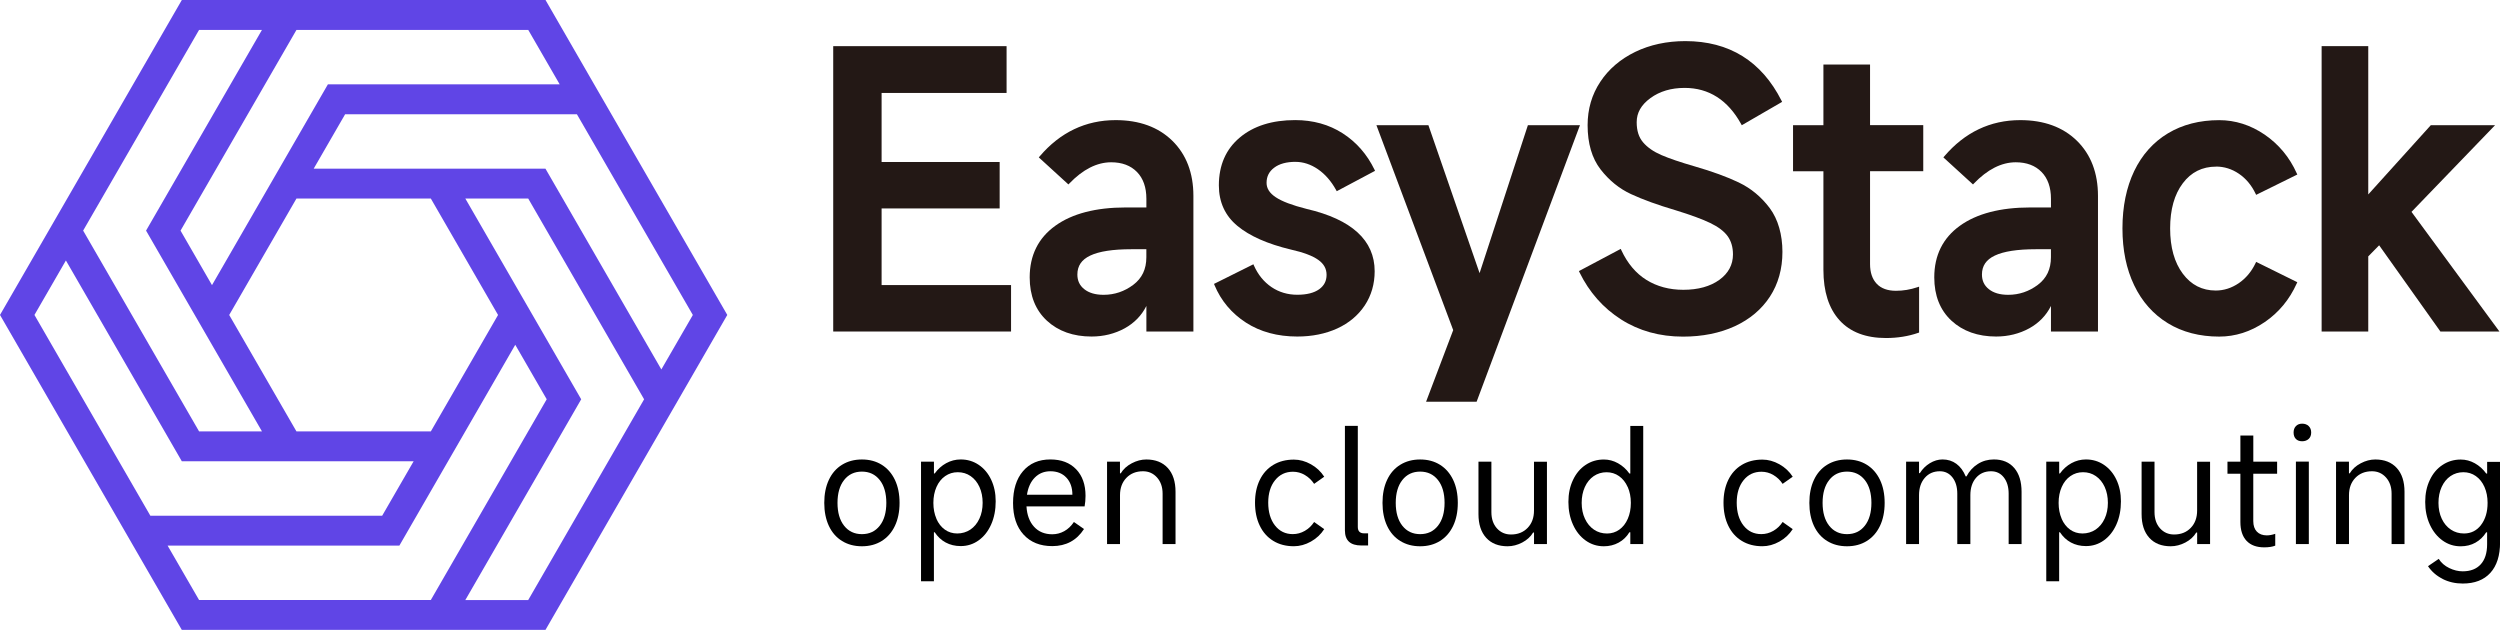
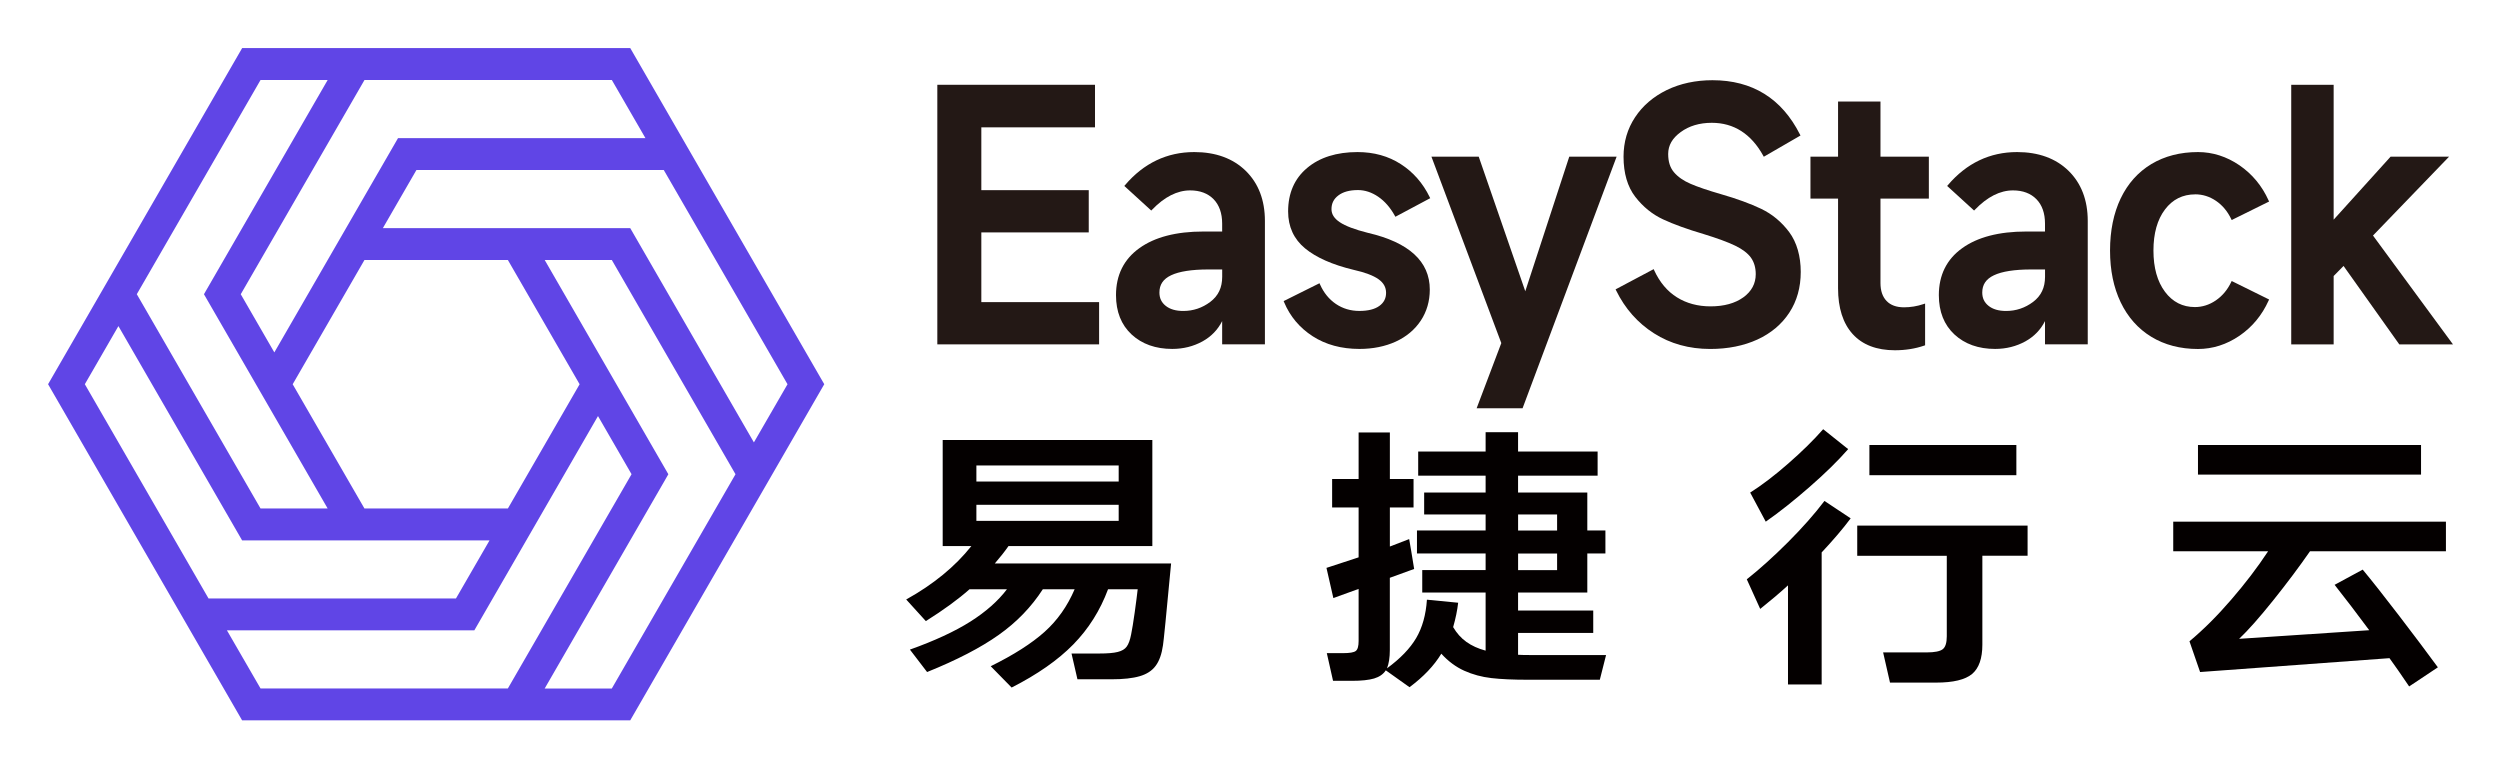
- <svg xmlns="http://www.w3.org/2000/svg" id="_图层_2" data-name="图层 2" viewBox="0 0 787.52 198.43">
-   <defs>
-     <style>
-       .cls-1 {
-         fill: #231815;
-       }
- 
-       .cls-2 {
-         fill: #6045e6;
-       }
-     </style>
-   </defs>
-   <g id="_图层_1-2" data-name="图层 1">
-     <g>
-       <path class="cls-2" d="M188.52,28.92L171.84,0H57.28L15.77,71.9,0,99.21l41.5,71.9,15.77,27.31h114.56l40.58-70.29,16.69-28.92L188.52,28.92Zm-89.71,24.22l9.91-17.15h73.01l36.52,63.23-9.92,17.16-36.07-62.49-.43-.75H98.81Zm82.92,74.99l1.35-2.35-36.5-63.24h19.81l36.51,63.24-36.51,63.24h-19.81l35.15-60.89Zm-55.92,43.73l36.5-63.25,9.91,17.16-36.51,63.24H62.71l-9.92-17.15H125.82ZM46.44,71.9l-.43,.75,36.51,63.24h-19.81L26.19,72.64,62.71,9.42h19.81l-36.08,62.48Zm25.76,27.32l21.18-36.67h42.34l21.17,36.67-21.17,36.67h-42.34l-21.18-36.67ZM103.29,26.57l-36.51,63.25-9.91-17.17L93.39,9.42h73.01l9.91,17.15H103.29Zm27.01,118.73l-9.91,17.15H47.36L10.85,99.21l9.91-17.16,36.08,62.5,.43,.75h73.02Z" />
-       <g>
-         <g>
-           <polygon class="cls-1" points="277.71 65.66 314.9 65.66 314.9 51.03 277.71 51.03 277.71 29.28 317.08 29.28 317.08 14.54 262.47 14.54 262.47 104.43 318.49 104.43 318.49 89.8 277.71 89.8 277.71 65.66" />
-           <path class="cls-1" d="M351.44,37.84c-9.44,0-17.49,3.85-23.93,11.41l-.28,.33,9.01,8.23,.32,.29,.3-.31c4.25-4.42,8.68-6.67,13.17-6.67,3.42,0,6.15,1.03,8.12,3.05,1.97,2.01,2.97,4.86,2.97,8.44v2.74h-6.51c-9.41,0-16.86,1.94-22.18,5.77-5.36,3.85-8.07,9.32-8.07,16.26,0,5.71,1.82,10.3,5.41,13.63,3.59,3.32,8.32,5,14.07,5,3.81,0,7.34-.88,10.49-2.61,3.01-1.67,5.29-4.03,6.79-7.02v8.05h14.81V61.7c0-7.21-2.24-13.05-6.65-17.37-4.41-4.31-10.41-6.49-17.83-6.49Zm9.67,40.67v2.52c0,3.76-1.35,6.6-4.12,8.69-2.77,2.09-5.91,3.15-9.35,3.15-2.57,0-4.62-.6-6.09-1.78-1.47-1.17-2.17-2.68-2.17-4.61,0-2.72,1.32-4.68,4.05-5.97,2.8-1.33,7.14-2,12.91-2h4.78Z" />
-           <path class="cls-1" d="M408.11,50.99c2.43,0,4.8,.78,7.04,2.31,2.26,1.55,4.19,3.76,5.73,6.56l.21,.37,11.69-6.22,.37-.19-.18-.39c-2.35-4.83-5.72-8.68-10.01-11.43-4.29-2.76-9.32-4.17-14.97-4.17-7.25,0-13.13,1.85-17.46,5.51-4.37,3.66-6.58,8.72-6.58,15.05,0,5.28,1.97,9.58,5.87,12.79,3.82,3.17,9.47,5.67,16.77,7.42,3.99,.89,6.91,1.99,8.7,3.28,1.75,1.25,2.59,2.79,2.59,4.7s-.76,3.4-2.32,4.53c-1.59,1.15-3.91,1.74-6.92,1.74s-5.74-.81-8.12-2.42c-2.38-1.62-4.23-3.89-5.51-6.76l-.18-.42-12.04,6-.37,.18,.16,.39c2.05,4.91,5.38,8.88,9.9,11.8,4.5,2.91,9.94,4.39,16.17,4.39,4.67,0,8.91-.86,12.59-2.54,3.69-1.69,6.6-4.15,8.67-7.26,2.07-3.13,3.12-6.75,3.12-10.76,0-9.74-7.22-16.34-21.44-19.64-4.52-1.14-7.8-2.38-9.75-3.7-1.93-1.29-2.86-2.76-2.86-4.52,0-1.99,.78-3.55,2.39-4.76,1.61-1.23,3.88-1.85,6.75-1.85Z" />
-           <polygon class="cls-1" points="449.22 126.56 465.14 126.56 497.48 40.02 497.71 39.43 481.3 39.43 466.08 86.04 450.06 39.73 449.96 39.43 433.58 39.43 457.77 103.99 449.22 126.56" />
-           <path class="cls-1" d="M547.78,57.5c-3.72-1.78-8.41-3.49-13.95-5.09-4.47-1.29-8-2.49-10.49-3.57-2.46-1.06-4.41-2.41-5.77-4.02-1.35-1.6-2-3.66-2-6.32,0-2.99,1.41-5.46,4.33-7.6s6.54-3.21,10.78-3.21c7.62,0,13.61,3.82,17.78,11.37l.21,.39,12.71-7.36-.18-.36c-6.29-12.46-16.49-18.78-30.3-18.78-5.84,0-11.15,1.15-15.8,3.4-4.66,2.27-8.37,5.44-10.99,9.42-2.66,4-4,8.59-4,13.66,0,5.75,1.37,10.43,4.07,13.92,2.68,3.46,5.91,6.09,9.62,7.8,3.7,1.72,8.42,3.43,14.02,5.08,4.78,1.47,8.36,2.79,10.93,4.02,2.53,1.22,4.38,2.62,5.5,4.18,1.09,1.54,1.65,3.46,1.65,5.71,0,3.24-1.44,5.94-4.27,8-2.88,2.09-6.71,3.15-11.38,3.15-4.39,0-8.3-1.05-11.62-3.12-3.31-2.06-5.97-5.21-7.89-9.35l-.19-.42-12.81,6.8-.37,.19,.18,.39c3.07,6.28,7.49,11.27,13.11,14.85,5.62,3.59,12.17,5.41,19.48,5.41,6.13,0,11.62-1.1,16.34-3.28,4.74-2.19,8.45-5.32,11.06-9.32,2.61-4,3.94-8.74,3.94-14.1s-1.35-10.24-4.01-13.8c-2.64-3.51-5.89-6.21-9.67-8.02Z" />
-           <path class="cls-1" d="M589.08,20.33h-14.69v19.1h-9.57v14.52h9.57v31.05c0,6.84,1.7,12.17,5.07,15.88,3.36,3.72,8.29,5.6,14.62,5.6,3.65,0,7.07-.55,10.15-1.62l.3-.11v-14.45l-.58,.19c-2.19,.74-4.45,1.11-6.72,1.11-2.62,0-4.65-.74-6.03-2.19-1.41-1.47-2.12-3.57-2.12-6.24v-29.24h16.76v-14.52h-16.76V20.33Z" />
-           <path class="cls-1" d="M636.39,37.84c-9.44,0-17.49,3.85-23.93,11.41l-.28,.33,9.01,8.23,.32,.29,.3-.31c4.25-4.42,8.68-6.67,13.17-6.67,3.42,0,6.15,1.03,8.12,3.05,1.97,2.01,2.97,4.86,2.97,8.44v2.74h-6.51c-9.41,0-16.86,1.94-22.18,5.77-5.36,3.85-8.07,9.32-8.07,16.26,0,5.71,1.82,10.3,5.41,13.63,3.59,3.32,8.32,5,14.07,5,3.81,0,7.34-.88,10.49-2.61,3.01-1.67,5.29-4.03,6.79-7.02v8.05h14.81V61.7c0-7.21-2.24-13.05-6.65-17.37-4.41-4.31-10.41-6.49-17.83-6.49Zm9.67,40.67v2.52c0,3.76-1.35,6.6-4.12,8.69-2.77,2.09-5.91,3.15-9.35,3.15-2.57,0-4.62-.6-6.09-1.78-1.47-1.17-2.17-2.68-2.17-4.61,0-2.72,1.32-4.68,4.05-5.97,2.8-1.33,7.14-2,12.91-2h4.78Z" />
-           <path class="cls-1" d="M698.07,52.47c2.57,0,4.99,.76,7.2,2.26s3.97,3.6,5.24,6.25l.19,.4,12.58-6.21,.39-.19-.18-.39c-2.26-5.05-5.67-9.14-10.1-12.18-4.45-3.03-9.28-4.56-14.33-4.56-6.15,0-11.58,1.4-16.16,4.16-4.59,2.76-8.16,6.77-10.62,11.89-2.44,5.11-3.69,11.17-3.69,18.04s1.24,12.82,3.69,17.92c2.45,5.13,6.03,9.16,10.62,11.96,4.57,2.8,10.02,4.21,16.16,4.21,5.06,0,9.89-1.53,14.33-4.56,4.44-3.02,7.83-7.12,10.1-12.18l.18-.39-12.57-6.21-.4-.19-.19,.4c-1.26,2.65-3.04,4.77-5.29,6.31-2.25,1.53-4.69,2.31-7.25,2.31-4.26,0-7.75-1.78-10.36-5.29-2.66-3.54-4-8.34-4-14.28s1.34-10.72,4-14.23c2.6-3.47,6.13-5.23,10.47-5.23Z" />
-           <polygon class="cls-1" points="759.64 66.74 785.26 40.17 785.98 39.43 765.73 39.43 746.02 61.25 746.02 14.54 731.33 14.54 731.33 104.43 746.02 104.43 746.02 80.76 749.45 77.27 768.62 104.25 768.74 104.43 787.34 104.43 759.64 66.74" />
-         </g>
-         <g>
-           <path d="M265.24,170.41c-1.8-1.11-3.18-2.7-4.14-4.75-.96-2.06-1.45-4.48-1.45-7.25s.48-5.19,1.45-7.25c.96-2.06,2.34-3.64,4.14-4.75,1.8-1.11,3.89-1.67,6.27-1.67s4.47,.56,6.25,1.67c1.78,1.11,3.16,2.7,4.14,4.75,.98,2.06,1.47,4.48,1.47,7.25s-.49,5.19-1.47,7.25c-.98,2.06-2.36,3.64-4.14,4.75s-3.86,1.67-6.25,1.67-4.48-.56-6.27-1.67Zm11.88-4.8c1.39-1.76,2.08-4.17,2.08-7.2s-.69-5.44-2.08-7.2c-1.39-1.76-3.26-2.65-5.61-2.65s-4.22,.88-5.61,2.65c-1.39,1.76-2.08,4.17-2.08,7.2s.69,5.44,2.08,7.2c1.39,1.76,3.26,2.65,5.61,2.65s4.22-.88,5.61-2.65Z" />
-           <path d="M290.13,183.1v-37.68h4.07v3.72h.25c.98-1.37,2.18-2.45,3.6-3.23s2.95-1.18,4.58-1.18c2.09,0,3.98,.56,5.66,1.69,1.68,1.13,3,2.7,3.94,4.7,.95,2.01,1.42,4.27,1.42,6.79,0,2.71-.47,5.14-1.42,7.28-.95,2.14-2.26,3.81-3.94,5.02-1.68,1.21-3.57,1.81-5.66,1.81-1.76,0-3.34-.38-4.73-1.13-1.39-.75-2.54-1.83-3.46-3.23h-.25v15.44h-4.07Zm4.83-19.7c.64,1.47,1.53,2.61,2.67,3.43,1.14,.82,2.45,1.22,3.92,1.22s2.91-.41,4.12-1.22c1.21-.82,2.16-1.96,2.84-3.43,.69-1.47,1.03-3.14,1.03-5s-.33-3.53-1-5c-.67-1.47-1.6-2.61-2.79-3.43-1.19-.82-2.54-1.22-4.04-1.22s-2.79,.41-3.97,1.22c-1.18,.82-2.09,1.96-2.74,3.43s-.98,3.14-.98,5,.32,3.53,.96,5Z" />
-           <path d="M341.68,159.53h-18.33c.16,2.71,.96,4.85,2.4,6.42,1.44,1.57,3.35,2.35,5.73,2.35,1.34,0,2.6-.33,3.77-.98,1.18-.65,2.19-1.62,3.04-2.89l3.18,2.21c-2.32,3.59-5.65,5.39-10,5.39-3.82,0-6.83-1.21-9.04-3.63-2.21-2.42-3.31-5.73-3.31-9.95s1.04-7.59,3.14-10.04,4.97-3.68,8.62-3.68c3.43,0,6.13,1.03,8.11,3.09,1.98,2.06,2.96,4.85,2.96,8.38,0,1.14-.1,2.25-.29,3.33Zm-3.87-3.68c0-2.25-.63-4.05-1.89-5.39-1.26-1.34-2.93-2.01-5.02-2.01-1.96,0-3.59,.65-4.9,1.96-1.31,1.31-2.14,3.12-2.5,5.44h14.31Z" />
-           <path d="M348.73,171.39v-25.97h4.07v3.68h.25c.78-1.31,1.94-2.36,3.46-3.16,1.52-.8,3.04-1.2,4.58-1.2,2.87,0,5.13,.89,6.76,2.67,1.63,1.78,2.45,4.29,2.45,7.52v16.46h-4.07v-15.88c0-2.09-.59-3.79-1.76-5.1-1.18-1.31-2.65-1.96-4.41-1.96-2.16,0-3.9,.69-5.24,2.08-1.34,1.39-2.01,3.21-2.01,5.46v15.39h-4.07Z" />
-           <path d="M401.09,170.38c-1.85-1.13-3.27-2.73-4.26-4.8-1-2.07-1.49-4.48-1.49-7.23s.5-5.1,1.49-7.15,2.42-3.64,4.26-4.75c1.84-1.11,4.01-1.67,6.49-1.67,1.83,0,3.62,.49,5.37,1.47,1.75,.98,3.14,2.29,4.19,3.92l-3.18,2.25c-.78-1.18-1.76-2.11-2.92-2.79-1.16-.69-2.41-1.03-3.75-1.03-2.32,0-4.2,.89-5.63,2.67-1.44,1.78-2.16,4.14-2.16,7.08s.71,5.37,2.13,7.18,3.29,2.72,5.61,2.72c1.34,0,2.6-.34,3.8-1.03,1.19-.69,2.16-1.62,2.92-2.79l3.18,2.25c-1.05,1.63-2.44,2.94-4.19,3.92-1.75,.98-3.54,1.47-5.37,1.47-2.48,0-4.65-.56-6.49-1.69Z" />
-           <path d="M423.65,134.15h4.07v31.85c0,1.34,.67,2.01,2.01,2.01h1.23v3.82h-2.16c-3.43,0-5.14-1.58-5.14-4.75v-32.93Z" />
-           <path d="M441.09,170.41c-1.8-1.11-3.18-2.7-4.14-4.75-.96-2.06-1.45-4.48-1.45-7.25s.48-5.19,1.45-7.25c.96-2.06,2.34-3.64,4.14-4.75,1.8-1.11,3.89-1.67,6.27-1.67s4.47,.56,6.25,1.67c1.78,1.11,3.16,2.7,4.14,4.75,.98,2.06,1.47,4.48,1.47,7.25s-.49,5.19-1.47,7.25c-.98,2.06-2.36,3.64-4.14,4.75s-3.86,1.67-6.25,1.67-4.48-.56-6.27-1.67Zm11.88-4.8c1.39-1.76,2.08-4.17,2.08-7.2s-.69-5.44-2.08-7.2c-1.39-1.76-3.26-2.65-5.61-2.65s-4.22,.88-5.61,2.65c-1.39,1.76-2.08,4.17-2.08,7.2s.69,5.44,2.08,7.2c1.39,1.76,3.26,2.65,5.61,2.65s4.22-.88,5.61-2.65Z" />
-           <path d="M487.3,145.42v25.97h-4.07v-3.63h-.29c-.78,1.31-1.93,2.35-3.43,3.14-1.5,.78-3.04,1.18-4.61,1.18-2.88,0-5.12-.89-6.74-2.67-1.62-1.78-2.43-4.27-2.43-7.47v-16.51h4.07v15.88c0,2.12,.58,3.83,1.74,5.12,1.16,1.29,2.64,1.94,4.43,1.94,2.16,0,3.9-.69,5.24-2.08,1.34-1.39,2.01-3.21,2.01-5.46v-15.39h4.07Z" />
-           <path d="M517.63,171.39h-4.07v-3.72h-.29c-.85,1.41-1.98,2.49-3.38,3.26-1.41,.77-2.96,1.15-4.66,1.15-2.12,0-4.03-.6-5.73-1.81-1.7-1.21-3.03-2.87-3.99-5-.96-2.12-1.45-4.51-1.45-7.15s.48-4.89,1.45-6.93c.96-2.04,2.29-3.63,3.99-4.75,1.7-1.13,3.61-1.69,5.73-1.69,1.57,0,3.05,.39,4.46,1.18s2.6,1.86,3.58,3.23h.29v-14.99h4.07v37.24Zm-4.9-17.98c-.65-1.47-1.56-2.61-2.72-3.43-1.16-.82-2.47-1.22-3.94-1.22s-2.85,.41-4.04,1.22c-1.19,.82-2.12,1.96-2.79,3.43-.67,1.47-1,3.14-1,5s.34,3.53,1.03,5c.69,1.47,1.63,2.61,2.84,3.43,1.21,.82,2.58,1.22,4.12,1.22,1.44,0,2.73-.41,3.87-1.22,1.14-.82,2.03-1.96,2.67-3.43,.64-1.47,.96-3.14,.96-5s-.33-3.53-.98-5Z" />
-           <path d="M548.67,170.38c-1.85-1.13-3.27-2.73-4.26-4.8-1-2.07-1.49-4.48-1.49-7.23s.5-5.1,1.49-7.15,2.42-3.64,4.26-4.75c1.84-1.11,4.01-1.67,6.49-1.67,1.83,0,3.62,.49,5.37,1.47,1.75,.98,3.14,2.29,4.19,3.92l-3.18,2.25c-.78-1.18-1.76-2.11-2.92-2.79-1.16-.69-2.41-1.03-3.75-1.03-2.32,0-4.2,.89-5.63,2.67-1.44,1.78-2.16,4.14-2.16,7.08s.71,5.37,2.13,7.18,3.29,2.72,5.61,2.72c1.34,0,2.6-.34,3.8-1.03,1.19-.69,2.16-1.62,2.92-2.79l3.18,2.25c-1.05,1.63-2.44,2.94-4.19,3.92-1.75,.98-3.54,1.47-5.37,1.47-2.48,0-4.65-.56-6.49-1.69Z" />
-           <path d="M575.55,170.41c-1.8-1.11-3.18-2.7-4.14-4.75-.96-2.06-1.45-4.48-1.45-7.25s.48-5.19,1.45-7.25c.96-2.06,2.34-3.64,4.14-4.75,1.8-1.11,3.89-1.67,6.27-1.67s4.47,.56,6.25,1.67c1.78,1.11,3.16,2.7,4.14,4.75,.98,2.06,1.47,4.48,1.47,7.25s-.49,5.19-1.47,7.25c-.98,2.06-2.36,3.64-4.14,4.75s-3.86,1.67-6.25,1.67-4.48-.56-6.27-1.67Zm11.88-4.8c1.39-1.76,2.08-4.17,2.08-7.2s-.69-5.44-2.08-7.2c-1.39-1.76-3.26-2.65-5.61-2.65s-4.22,.88-5.61,2.65c-1.39,1.76-2.08,4.17-2.08,7.2s.69,5.44,2.08,7.2c1.39,1.76,3.26,2.65,5.61,2.65s4.22-.88,5.61-2.65Z" />
-           <path d="M600.44,171.39v-25.97h4.07v3.63h.25c.82-1.31,1.87-2.35,3.16-3.14,1.29-.78,2.62-1.18,3.99-1.18,1.67,0,3.12,.46,4.36,1.37,1.24,.91,2.22,2.24,2.94,3.97h.25c.88-1.67,2.07-2.97,3.58-3.92,1.5-.95,3.18-1.42,5.05-1.42,2.74,0,4.88,.9,6.42,2.7,1.54,1.8,2.3,4.3,2.3,7.5v16.46h-4.07v-15.88c0-2.12-.51-3.83-1.52-5.12-1.01-1.29-2.35-1.94-4.02-1.94-1.96,0-3.54,.69-4.73,2.06-1.19,1.37-1.79,3.2-1.79,5.49v15.39h-4.12v-15.88c0-2.12-.51-3.83-1.52-5.12-1.01-1.29-2.34-1.94-3.97-1.94-1.96,0-3.54,.69-4.75,2.08-1.21,1.39-1.81,3.21-1.81,5.46v15.39h-4.07Z" />
-           <path d="M644.59,183.1v-37.68h4.07v3.72h.25c.98-1.37,2.18-2.45,3.6-3.23s2.95-1.18,4.58-1.18c2.09,0,3.98,.56,5.66,1.69,1.68,1.13,3,2.7,3.94,4.7,.95,2.01,1.42,4.27,1.42,6.79,0,2.71-.47,5.14-1.42,7.28-.95,2.14-2.26,3.81-3.94,5.02-1.68,1.21-3.57,1.81-5.66,1.81-1.76,0-3.34-.38-4.73-1.13-1.39-.75-2.54-1.83-3.46-3.23h-.25v15.44h-4.07Zm4.83-19.7c.64,1.47,1.53,2.61,2.67,3.43,1.14,.82,2.45,1.22,3.92,1.22s2.91-.41,4.12-1.22c1.21-.82,2.16-1.96,2.84-3.43,.69-1.47,1.03-3.14,1.03-5s-.33-3.53-1-5c-.67-1.47-1.6-2.61-2.79-3.43-1.19-.82-2.54-1.22-4.04-1.22s-2.79,.41-3.97,1.22c-1.18,.82-2.09,1.96-2.74,3.43s-.98,3.14-.98,5,.32,3.53,.96,5Z" />
-           <path d="M696.19,145.42v25.97h-4.07v-3.63h-.29c-.78,1.31-1.93,2.35-3.43,3.14-1.5,.78-3.04,1.18-4.61,1.18-2.88,0-5.12-.89-6.74-2.67-1.62-1.78-2.43-4.27-2.43-7.47v-16.51h4.07v15.88c0,2.12,.58,3.83,1.74,5.12,1.16,1.29,2.64,1.94,4.43,1.94,2.16,0,3.9-.69,5.24-2.08,1.34-1.39,2.01-3.21,2.01-5.46v-15.39h4.07Z" />
-           <path d="M717.3,149.24h-7.5v14.9c0,1.44,.38,2.55,1.13,3.33,.75,.78,1.8,1.18,3.14,1.18,.78,0,1.67-.16,2.65-.49v3.72c-.88,.36-2.04,.54-3.48,.54-2.42,0-4.27-.69-5.56-2.06-1.29-1.37-1.94-3.35-1.94-5.93v-15.19h-4.07v-3.82h4.07v-8.23h4.07v8.23h7.5v3.82Z" />
-           <path d="M727.25,138.26c-.52,.49-1.21,.74-2.06,.74s-1.51-.25-1.98-.74c-.47-.49-.71-1.16-.71-2.01s.25-1.53,.74-2.03c.49-.51,1.14-.76,1.96-.76s1.54,.25,2.06,.76c.52,.51,.78,1.18,.78,2.03s-.26,1.52-.78,2.01Zm.05,7.15v25.97h-4.07v-25.97h4.07Z" />
-           <path d="M735.87,171.39v-25.97h4.07v3.68h.25c.78-1.31,1.94-2.36,3.46-3.16,1.52-.8,3.04-1.2,4.58-1.2,2.87,0,5.13,.89,6.76,2.67,1.63,1.78,2.45,4.29,2.45,7.52v16.46h-4.07v-15.88c0-2.09-.59-3.79-1.76-5.1-1.18-1.31-2.65-1.96-4.41-1.96-2.16,0-3.9,.69-5.24,2.08-1.34,1.39-2.01,3.21-2.01,5.46v15.39h-4.07Z" />
-           <path d="M769.42,182.34c-1.91-.96-3.44-2.3-4.58-3.99l3.38-2.3c.78,1.24,1.89,2.21,3.31,2.89,1.42,.69,2.83,1.03,4.24,1.03,2.45,0,4.34-.73,5.68-2.2,1.34-1.47,2.01-3.58,2.01-6.32v-3.77h-.29c-.88,1.41-2.01,2.49-3.38,3.26-1.37,.77-2.92,1.15-4.66,1.15-2.09,0-3.99-.6-5.68-1.81-1.7-1.21-3.04-2.87-4.02-5-.98-2.12-1.47-4.51-1.47-7.15s.48-4.89,1.45-6.93c.96-2.04,2.3-3.63,4.02-4.75,1.71-1.13,3.62-1.69,5.71-1.69,1.57,0,3.05,.39,4.46,1.18s2.6,1.86,3.58,3.23h.29v-3.67h4.07v25.33c0,4.18-1.02,7.39-3.06,9.63-2.04,2.24-4.94,3.36-8.7,3.36-2.32,0-4.43-.48-6.35-1.45Zm12.13-16.98c1.37-1.8,2.06-4.12,2.06-6.96,0-1.86-.33-3.53-.98-5s-1.56-2.61-2.72-3.43c-1.16-.82-2.47-1.22-3.94-1.22s-2.85,.41-4.04,1.22c-1.19,.82-2.12,1.96-2.79,3.43-.67,1.47-1,3.14-1,5s.34,3.53,1.03,5c.69,1.47,1.64,2.61,2.87,3.43,1.22,.82,2.6,1.22,4.14,1.22,2.22,0,4.02-.9,5.39-2.7Z" />
-         </g>
-       </g>
-     </g>
+ <svg xmlns="http://www.w3.org/2000/svg" role="img" viewBox="-14.19 -14.19 737.88 226.38">
+   <g fill-opacity="1" fill-rule="nonzero" stroke="none">
+     <path fill="#6045e6" d="M188.517 28.926L171.834.005H57.28L15.77 71.905 0 99.211l41.499 71.9 15.77 27.311H171.824l40.583-70.289 16.686-28.922zM98.81 53.144l9.907-17.15h73.009l36.52 63.228-9.922 17.161-36.067-62.488-.432-.751zm82.915 74.989l1.349-2.349L146.575 62.545h19.811l36.51 63.238-36.51 63.239H146.575zm-55.916 43.728l36.499-63.249 9.906 17.161-36.51 63.238H62.706l-9.915-17.15h73.023zM46.436 71.905l-.427.749 36.51 63.239H62.706L26.187 72.644 62.706 9.426h19.813zm25.759 27.317l21.182-36.666h42.337l21.171 36.666-21.171 36.671H93.378zm31.094-72.649L66.78 89.82l-9.912-17.166L93.388 9.426h73.009l9.91 17.146zm27.01 118.732l-9.912 17.145H47.359L10.849 99.211l9.91-17.155 36.078 62.498.432.751z" />
+     <path fill="#231815" d="M275.452 54.405h31.702V41.936h-31.702V23.395h33.551V10.833h-46.54v76.618h47.748V74.982h-34.759z" />
+     <path fill="#231815" d="M338.294 30.693c-8.042 0-14.912 3.281-20.401 9.724l-.24.276 7.677 7.009.271.251.26-.26c3.631-3.767 7.401-5.688 11.218-5.688 2.912 0 5.24.88 6.923 2.599 1.677 1.719 2.531 4.151 2.531 7.204v2.337h-5.552c-8.02 0-14.369 1.652-18.901 4.923-4.567 3.276-6.88 7.937-6.88 13.858 0 4.871 1.552 8.776 4.609 11.609 3.063 2.829 7.094 4.261 11.994 4.261 3.251 0 6.251-.751 8.937-2.23 2.568-1.422 4.511-3.432 5.792-5.984v6.859h12.62V51.025c0-6.152-1.911-11.12-5.672-14.802-3.76-3.667-8.88-5.531-15.186-5.531zm8.249 34.661v2.15c0 3.208-1.151 5.62-3.521 7.412-2.369 1.785-5.041 2.676-7.968 2.676-2.193 0-3.943-.509-5.193-1.52-1.249-1-1.848-2.276-1.848-3.928 0-2.323 1.119-3.99 3.448-5.088 2.38-1.131 6.083-1.714 11-1.714h4.072z" />
+     <path fill="#231815" d="M386.589 41.906c2.073 0 4.089.667 6 1.968 1.932 1.319 3.573 3.209 4.891 5.589l.183.323 9.958-5.312.317-.157-.156-.333c-2-4.119-4.88-7.4-8.532-9.738-3.651-2.36-7.942-3.552-12.76-3.552-6.183 0-11.188 1.583-14.88 4.692-3.729 3.12-5.609 7.432-5.609 12.828 0 4.5 1.677 8.161 5 10.901 3.26 2.703 8.068 4.828 14.292 6.328 3.395.76 5.885 1.703 7.405 2.792 1.489 1.073 2.213 2.369 2.213 4.011 0 1.64-.651 2.89-1.984 3.858-1.349.98-3.328 1.48-5.896 1.48-2.572 0-4.891-.688-6.921-2.057-2.032-1.381-3.609-3.313-4.688-5.761l-.161-.358-10.26 5.109-.323.161.14.328c1.74 4.183 4.584 7.568 8.442 10.052 3.839 2.478 8.469 3.74 13.781 3.74 3.979 0 7.598-.73 10.729-2.161 3.14-1.443 5.62-3.532 7.39-6.193 1.76-2.667 2.656-5.749 2.656-9.166 0-8.301-6.145-13.932-18.265-16.74-3.855-.968-6.651-2.031-8.312-3.151-1.641-1.099-2.439-2.359-2.439-3.849 0-1.703.667-3.02 2.037-4.052 1.369-1.047 3.312-1.577 5.749-1.577z" />
+     <path fill="#231815" d="M421.64 106.315h13.557l27.573-73.758.188-.5H448.978l-12.978 39.718-13.65-39.458-.089-.26h-13.958l20.619 55.015z" />
+     <path fill="#231815" d="M505.638 47.452c-3.172-1.516-7.172-2.979-11.89-4.339-3.812-1.099-6.822-2.12-8.942-3.041-2.099-.896-3.755-2.047-4.916-3.417-1.152-1.359-1.713-3.12-1.713-5.391 0-2.552 1.213-4.661 3.692-6.468 2.48-1.823 5.568-2.74 9.188-2.74 6.495 0 11.604 3.26 15.161 9.688l.183.328 10.828-6.265-.161-.313c-5.36-10.62-14.048-16.01-25.818-16.01-4.979 0-9.51.98-13.468 2.891-3.975 1.943-7.13 4.641-9.37 8.032-2.26 3.411-3.411 7.317-3.411 11.64 0 4.896 1.172 8.89 3.468 11.86 2.281 2.948 5.043 5.187 8.204 6.651 3.145 1.469 7.177 2.917 11.948 4.328 4.067 1.251 7.118 2.371 9.306 3.423 2.151 1.036 3.735 2.239 4.683 3.557.932 1.312 1.411 2.952 1.411 4.869 0 2.76-1.219 5.063-3.64 6.823-2.459 1.776-5.719 2.677-9.702 2.677-3.74 0-7.078-.891-9.906-2.661-2.823-1.751-5.093-4.438-6.718-7.97l-.161-.358-10.922 5.801-.317.156.156.333c2.62 5.349 6.38 9.609 11.182 12.657 4.792 3.062 10.369 4.615 16.598 4.615 5.219 0 9.912-.943 13.932-2.792 4.037-1.86 7.198-4.541 9.417-7.942 2.235-3.407 3.364-7.448 3.364-12.016 0-4.573-1.151-8.735-3.421-11.76-2.251-3-5.021-5.303-8.25-6.844z" />
+     <path fill="#231815" d="M540.836 15.776H528.315V32.056h-8.145v12.369h8.145V70.884c0 5.827 1.453 10.37 4.323 13.531 2.871 3.167 7.068 4.776 12.458 4.776 3.109 0 6.031-.469 8.65-1.376l.261-.093V75.405l-.491.161c-1.859.625-3.791.948-5.728.948-2.24 0-3.964-.63-5.141-1.86-1.213-1.249-1.812-3.041-1.812-5.312V44.426h14.281V32.056H540.836z" />
+     <path fill="#231815" d="M581.157 30.693c-8.041 0-14.912 3.281-20.401 9.724l-.24.276 7.677 7.009.271.251.261-.26c3.629-3.767 7.4-5.688 11.218-5.688 2.911 0 5.239.88 6.921 2.599 1.683 1.719 2.532 4.151 2.532 7.204v2.337h-5.552c-8.021 0-14.37 1.652-18.901 4.923-4.568 3.276-6.88 7.937-6.88 13.858 0 4.871 1.552 8.776 4.609 11.609 3.061 2.829 7.093 4.261 11.994 4.261 3.249 0 6.249-.751 8.937-2.23 2.568-1.422 4.511-3.432 5.792-5.984v6.859h12.618V51.025c0-6.152-1.911-11.12-5.671-14.802-3.761-3.667-8.881-5.531-15.188-5.531zm8.249 34.661v2.15c0 3.208-1.151 5.62-3.52 7.412-2.36 1.776-5.041 2.676-7.969 2.676-2.192 0-3.943-.509-5.192-1.52-1.251-1-1.849-2.276-1.849-3.928 0-2.323 1.12-3.99 3.448-5.088 2.38-1.131 6.083-1.714 11-1.714h4.073z" />
+     <path fill="#231815" d="M633.724 43.166c2.192 0 4.26.651 6.14 1.927 1.88 1.281 3.391 3.073 4.469 5.324l.161.337 10.718-5.301.333-.156-.161-.333c-1.932-4.297-4.833-7.786-8.609-10.38-3.792-2.579-7.912-3.891-12.224-3.891-5.24 0-9.87 1.203-13.765 3.541-3.912 2.359-6.964 5.771-9.053 10.14-2.077 4.36-3.14 9.521-3.14 15.38 0 5.86 1.063 10.933 3.14 15.281 2.089 4.371 5.141 7.808 9.053 10.188 3.895 2.38 8.536 3.593 13.765 3.593 4.312 0 8.432-1.312 12.224-3.891 3.776-2.583 6.667-6.072 8.609-10.38l.161-.333-10.713-5.296-.339-.163-.161.339c-1.079 2.261-2.589 4.062-4.511 5.381-1.917 1.312-4 1.968-6.177 1.968-3.631 0-6.598-1.516-8.833-4.506-2.26-3.01-3.407-7.104-3.407-12.171 0-5.072 1.141-9.14 3.407-12.129 2.224-2.959 5.224-4.459 8.921-4.459z" />
+     <path fill="#231815" d="M686.202 55.332l21.843-22.645.609-.631h-17.26l-16.802 18.588v-39.811h-12.521v76.618h12.521V67.274l2.921-2.968 16.338 22.989.109.156h15.849z" />
+     <path fill="#040000" d="M331.461 152.132c-1.407 15.03-2.209 23.066-2.391 24.109-.371 2.609-1.089 4.65-2.167 6.088-1.073 1.453-2.641 2.464-4.704 3.062-2.057.609-4.839.912-8.338.912H303.82l-1.749-7.605h8.104c2.457 0 4.287-.145 5.515-.457 1.235-.303 2.12-.819 2.672-1.59.563-.77.991-1.962 1.303-3.588.297-1.422.645-3.593 1.057-6.5.411-2.912.692-5.193.88-6.833h-8.749c-2.329 6.26-5.761 11.702-10.272 16.301-4.509 4.6-10.577 8.838-18.186 12.709l-6.172-6.292c6.822-3.369 12.109-6.75 15.88-10.13 3.781-3.38 6.74-7.568 8.89-12.588H293.602c-3.38 5.229-7.718 9.729-13.03 13.478-5.297 3.761-12.349 7.412-21.13 10.953l-5.068-6.62c7.308-2.609 13.25-5.369 17.817-8.249 4.573-2.89 8.182-6.084 10.824-9.563h-11.052c-3.308 2.943-7.609 6.083-12.89 9.401l-5.797-6.381c8.036-4.468 14.448-9.728 19.24-15.77h-8.469v-31.306h61.878v31.306h-42.452c-1.099 1.584-2.457 3.302-4.047 5.141h52.025zm-15.469-28.933h-41.999v4.74h41.999zM273.993 139.543h41.999v-4.738h-41.999z" />
+     <path fill="#040000" d="M459.838 179.173l-1.839 7.265h-21.182c-4.359 0-7.958-.156-10.817-.49-2.86-.328-5.532-1.057-8.01-2.167-2.479-1.12-4.74-2.792-6.771-5.032-2.151 3.553-5.281 6.838-9.39 9.89l-7-4.979c-.74 1.141-1.891 1.937-3.448 2.407-1.573.462-3.76.692-6.588.692h-5.532l-1.839-8.172h4.787c1.964 0 3.219-.208 3.771-.651.563-.437.828-1.416.828-2.937v-15.369l-7.457 2.697-2.032-8.907c1.901-.651 5.073-1.692 9.489-3.109v-14.713h-7.817v-8.415h7.817v-13.724h9.224v13.724h6.989v8.415h-6.989v11.521c.609-.208 2.511-.948 5.699-2.198l.64 3.75.828 5.068-7.177 2.609v21.333c0 2.177-.281 3.979-.833 5.385 3.933-2.885 6.803-5.86 8.614-8.937 1.808-3.078 2.871-6.849 3.167-11.318l9.218.896c-.249 2.23-.739 4.631-1.479 7.194 1.052 1.796 2.344 3.26 3.912 4.369 1.567 1.12 3.448 1.98 5.672 2.579v-17.161h-18.704v-6.62h18.704v-4.896h-20.261V142.382h20.261v-4.73h-18.141v-6.462h18.141v-4.991h-19.901v-7.109h19.901v-5.719h9.577v5.719h23.479v7.109h-23.479v4.991h20.437v11.192h5.344v6.791h-5.344v11.516h-20.437v5.312h22.187v6.62h-22.187v6.448c.86.062 2.199.082 4.052.082h21.906zm-14.448-41.509h-11.511v4.729h11.511zm0 11.521h-11.511v4.896h11.511z" />
+     <path fill="#040000" d="M532.039 138.804c-2.271 3.047-5.131 6.394-8.562 10.057v38.978h-9.937V158.58c-2.521 2.302-5.26 4.609-8.202 6.952l-3.959-8.738c3.797-3 7.849-6.652 12.161-10.953 4.287-4.297 7.885-8.369 10.765-12.177zm-.74-20.433c-3.009 3.443-6.781 7.141-11.333 11.109-4.547 3.98-8.869 7.412-12.989 10.302l-4.599-8.584c3.437-2.176 7.188-5.025 11.24-8.577 4.052-3.541 7.489-6.922 10.306-10.13zm52.957 22.562v8.907h-13.349v26.239c0 4.083-1.02 6.973-3.041 8.661-2.031 1.692-5.563 2.541-10.588 2.541h-13.63l-2.031-8.912h12.89c2.328 0 3.9-.317 4.697-.938.803-.62 1.203-1.901 1.203-3.801v-23.781h-26.431v-8.912h50.291zm-46.691-23.781h43.379v8.912h-43.379z" />
+     <path fill="#040000" d="M667.603 148.532c-3.26 4.688-6.88 9.521-10.87 14.5-4 4.991-7.337 8.772-10.041 11.329l38.4-2.543c-3.5-4.729-6.912-9.208-10.218-13.396l8.292-4.489c2.755 3.319 6.348 7.871 10.765 13.636 4.421 5.781 8.234 10.843 11.421 15.202l-8.478 5.641c-2.391-3.543-4.323-6.324-5.803-8.344l-55.899 4.093-3.136-9.073c4.12-3.437 8.229-7.525 12.338-12.306 4.12-4.76 7.74-9.51 10.869-14.26h-27.999v-8.75h80.487v8.75h-40.15zm-33.056-31.379h65.837v8.74H634.547z" />
  </g>
</svg>
